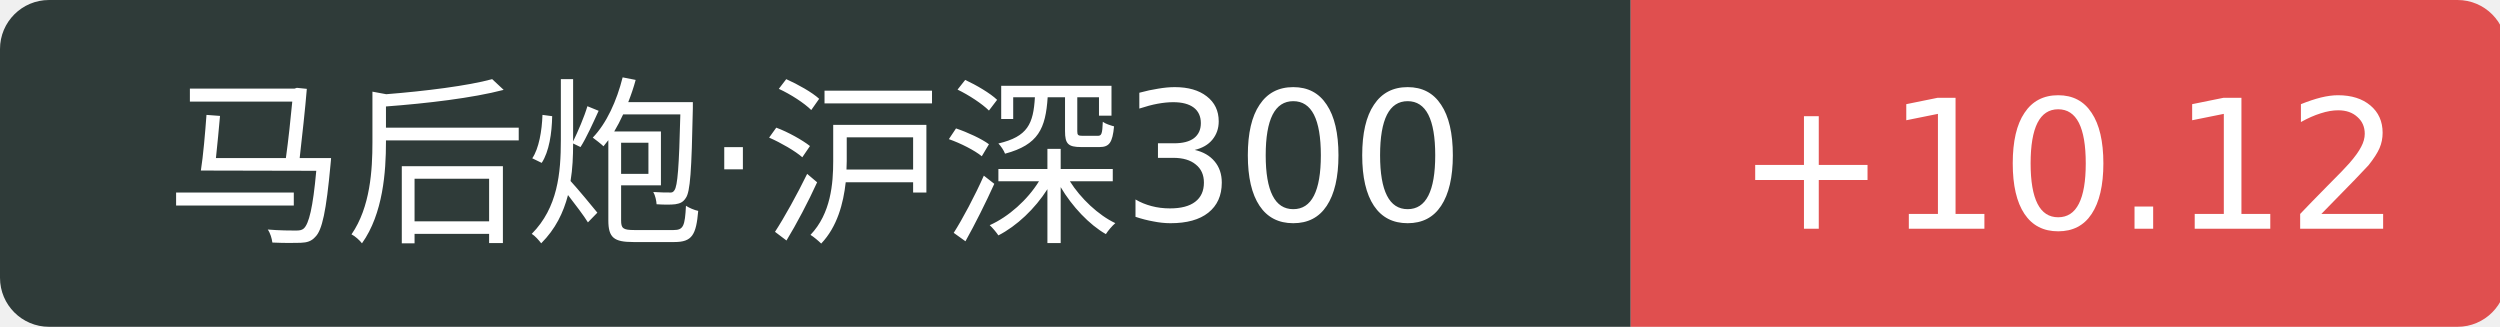
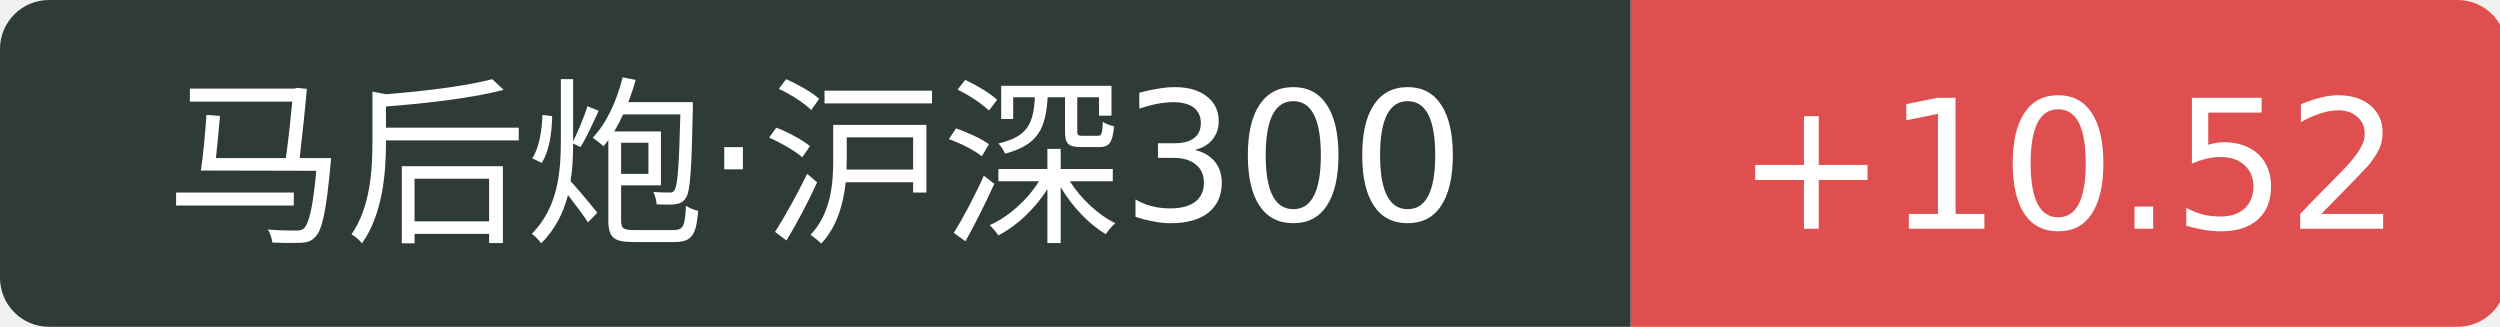
<svg xmlns="http://www.w3.org/2000/svg" width="153" height="20">
  <path d="M3 0 h96.8 v20 h-96.8 a3 3 0 0 1 -3 -3 v-14 a3 3 0 0 1 3 -3 Z" fill="#2f3b39" />
  <path d="M99.8 0 h50.6 a3 3 0 0 1 3 3 v14 a3 3 0 0 1 -3 3 h-50.6 v-20 Z" fill="#e04f4f" />
  <text x="49.9" y="14" fill="#fff" text-anchor="middle" font-family="Verdana,DejaVu Sans,Geneva,sans-serif" font-size="11">马后炮·沪深300</text>
-   <text x="126.6" y="14" fill="#fff" text-anchor="middle" font-family="Verdana,DejaVu Sans,Geneva,sans-serif" font-size="11">+10.12</text>
+   <text x="126.6" y="14" fill="#fff" text-anchor="middle" font-family="Verdana,DejaVu Sans,Geneva,sans-serif" font-size="11">+10.52</text>
</svg>
